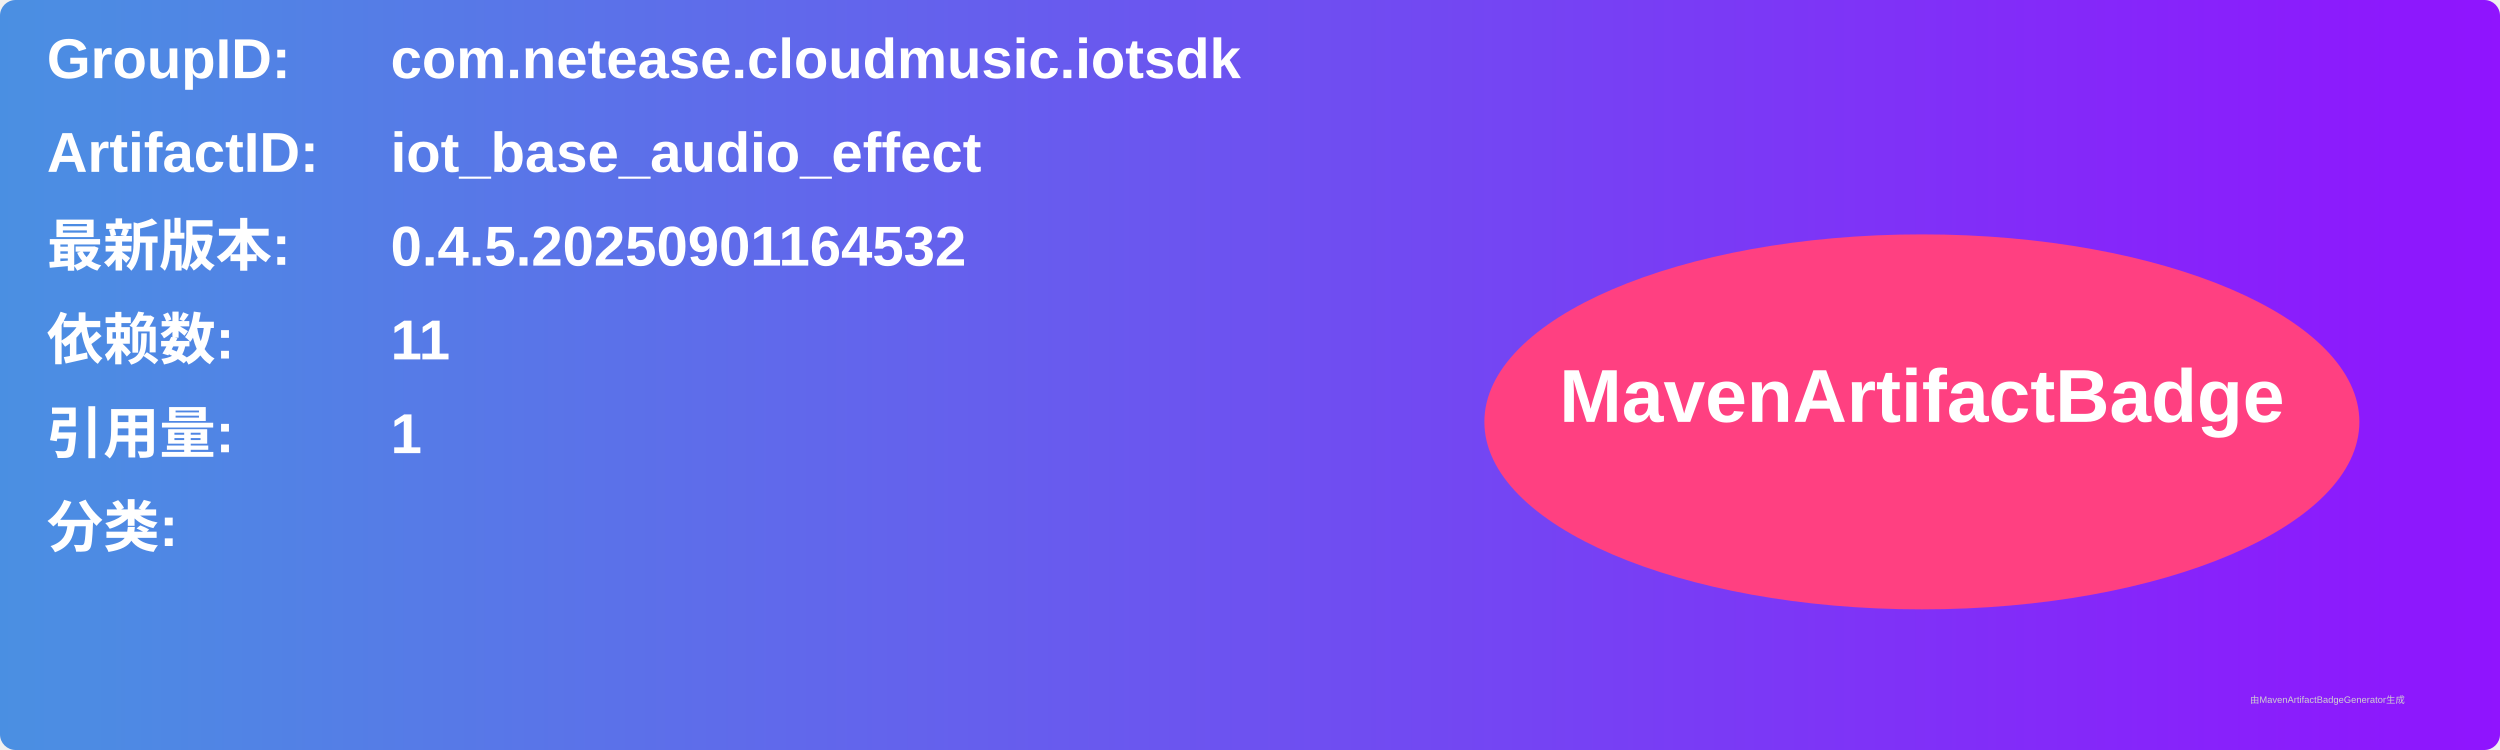
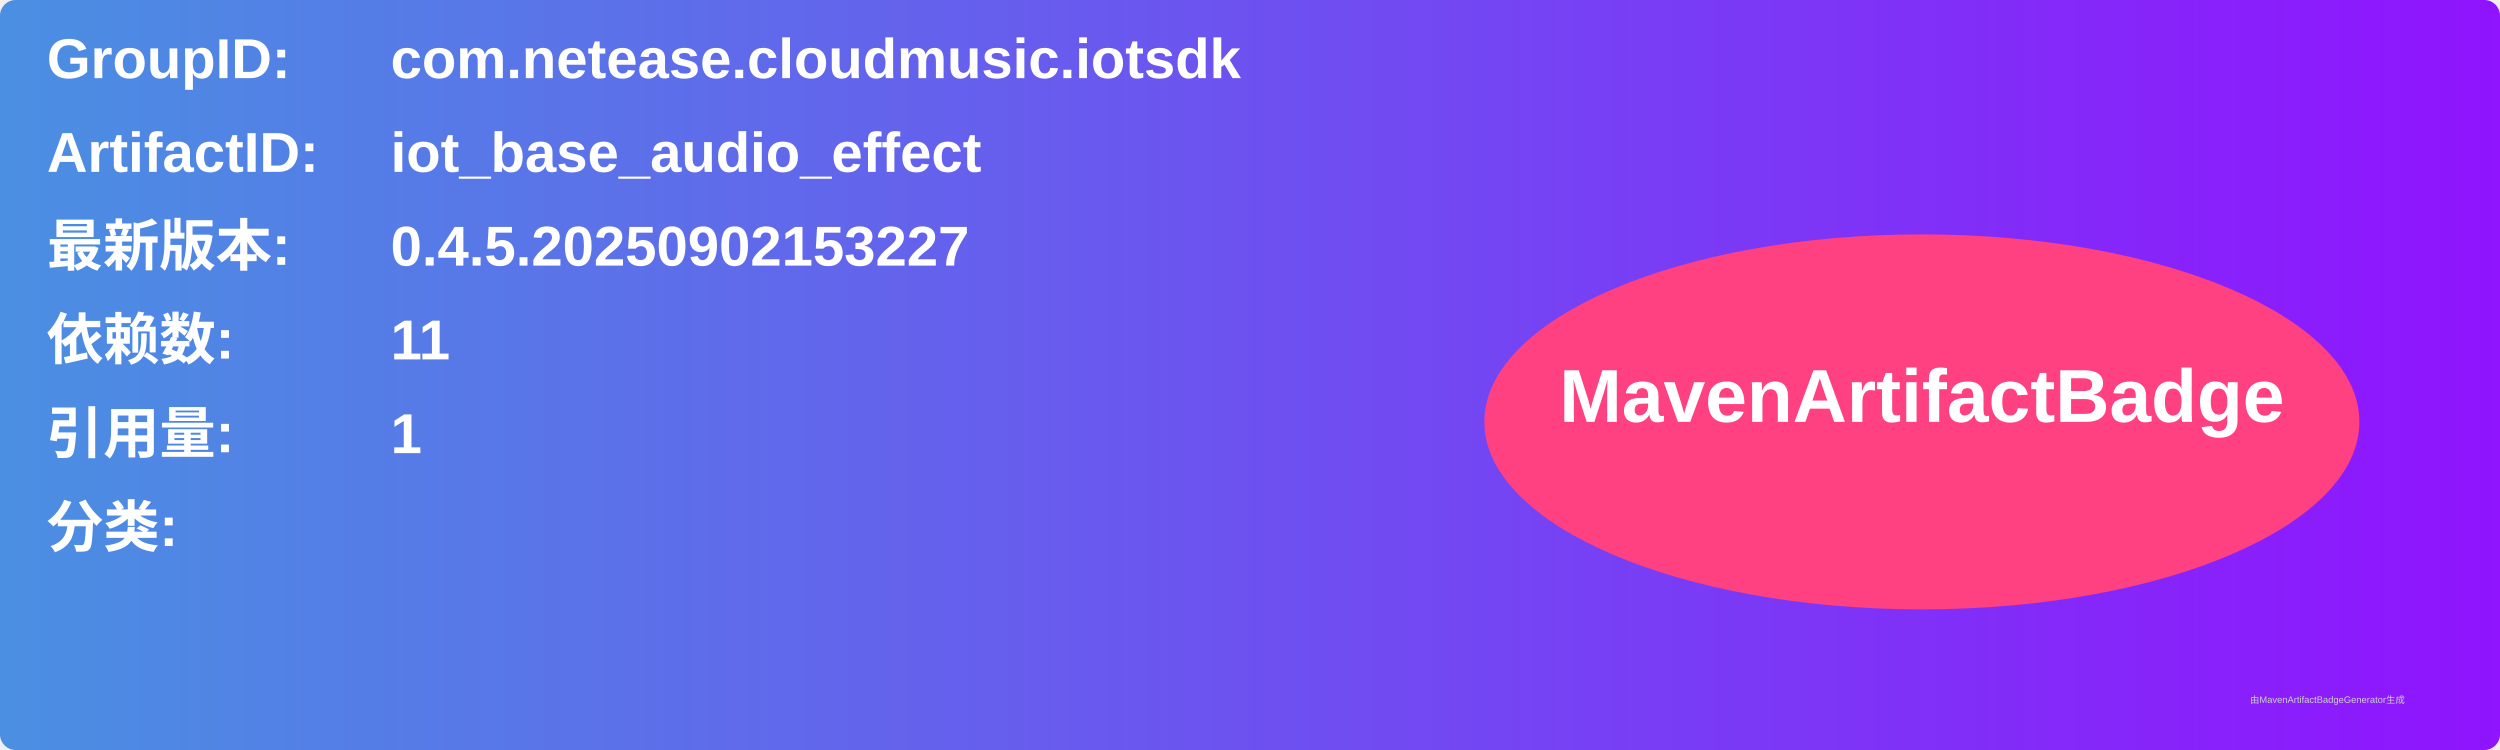
<svg xmlns="http://www.w3.org/2000/svg" width="800" height="240" viewBox="0 0 800 240">
  <linearGradient id="grad" x1="0%" y1="0%" x2="100%" y2="0%">
    <stop offset="0%" stop-color="#4a90e2" />
    <stop offset="100%" stop-color="#9013fe" />
  </linearGradient>
  <rect width="100%" height="100%" rx="5" ry="5" fill="url(#grad)" />
  <g transform="translate(15, 15)">
    <text x="0" y="10" font-family="Arial" font-size="18" fill="white" font-weight="bold" width="260">GroupID:</text>
    <text x="110" y="10" font-family="Arial" font-size="18" fill="white" font-weight="bold" width="460">com.netease.cloudmusic.iotsdk</text>
    <text x="0" y="40" font-family="Arial" font-size="18" fill="white" font-weight="bold" width="260">ArtifactID:</text>
    <text x="110" y="40" font-family="Arial" font-size="18" fill="white" font-weight="bold" width="460">iot_base_audio_effect</text>
    <text x="0" y="70" font-family="Arial" font-size="18" fill="white" font-weight="bold">最新版本:</text>
    <text x="110" y="70" font-family="Arial" font-size="18" fill="white" font-weight="bold">
-       <tspan font-weight="bold">0.4.5.20250901164532</tspan>
+       <tspan font-weight="bold">0.4.5.20250902153227</tspan>
    </text>
    <text x="0" y="100" font-family="Arial" font-size="18" fill="white" font-weight="bold">依赖数: </text>
    <text x="110" y="100" font-family="Arial" font-size="18" fill="white">
      <tspan font-weight="bold">11</tspan>
    </text>
    <text x="0" y="130" font-family="Arial" font-size="18" fill="white" font-weight="bold">引用量: </text>
    <text x="110" y="130" font-family="Arial" font-size="18" fill="white">
      <tspan font-weight="bold">1</tspan>
    </text>
    <text x="0" y="160" font-family="Arial" font-size="18" fill="white" font-weight="bold">分类:</text>
    <text x="10" y="190" font-family="Arial" font-size="10" fill="white">
      <tspan font-weight="bold" />
    </text>
    <ellipse cx="600" cy="120" rx="140" ry="60" fill="#ff4081" />
    <text x="600" y="120" text-anchor="middle" font-family="Arial" font-size="24" fill="white" font-weight="bold">MavenArtifactBadge</text>
  </g>
  <text x="720" y="225" font-family="Arial" font-size="3" fill="#d0d0d0">由MavenArtifactBadgeGenerator生成</text>
</svg>
